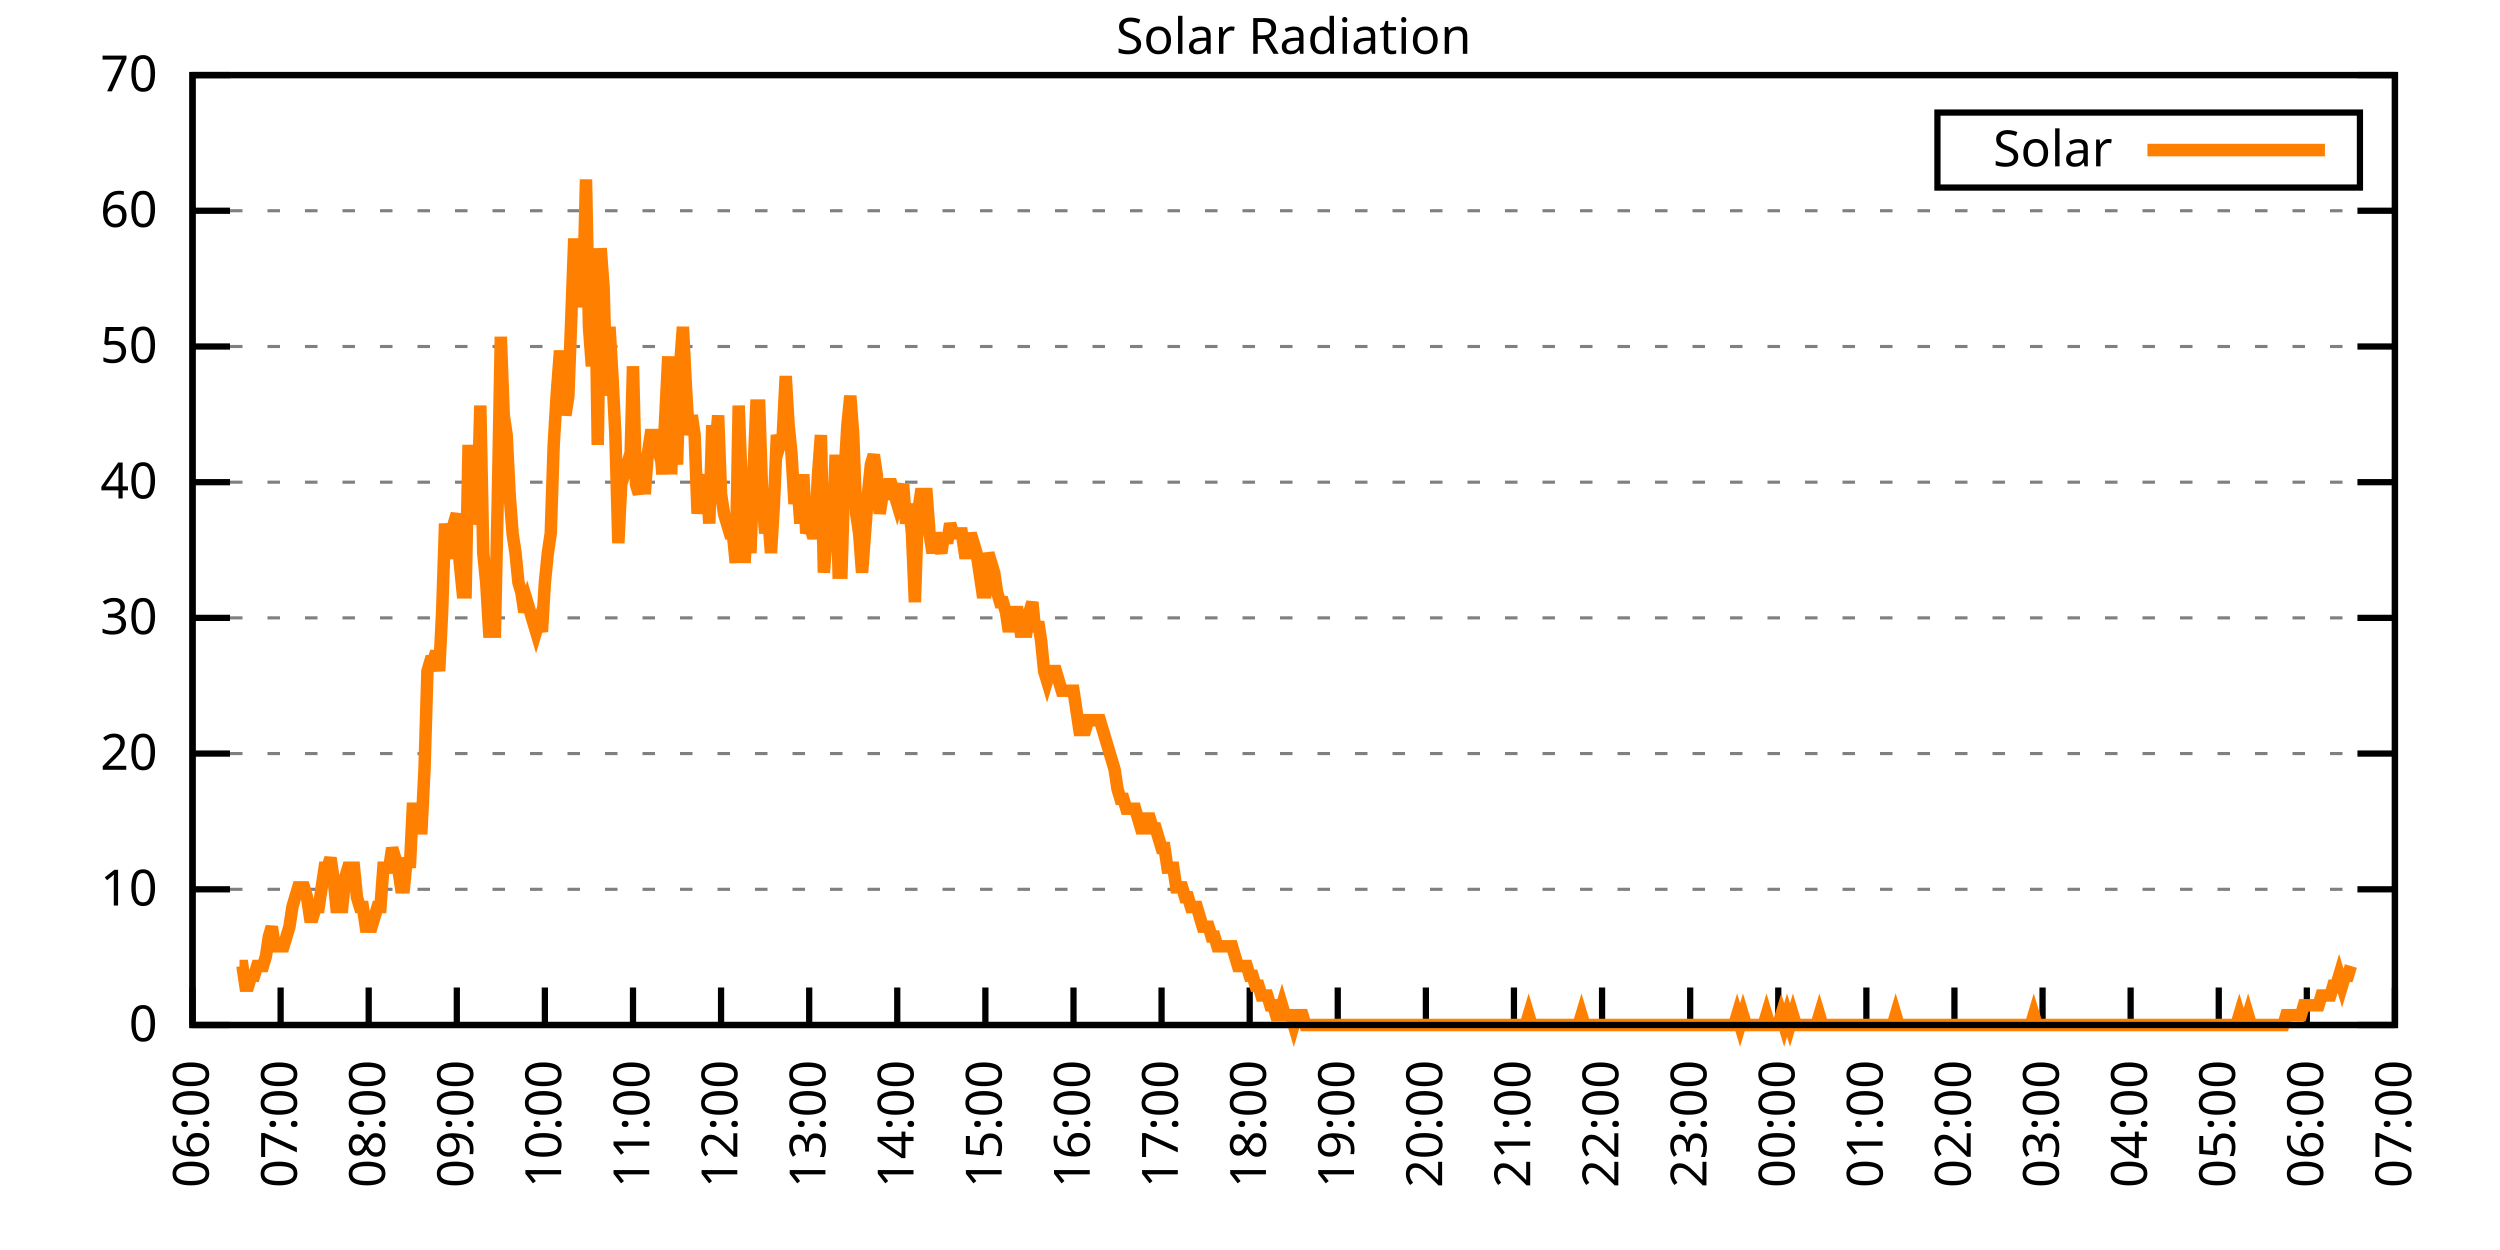
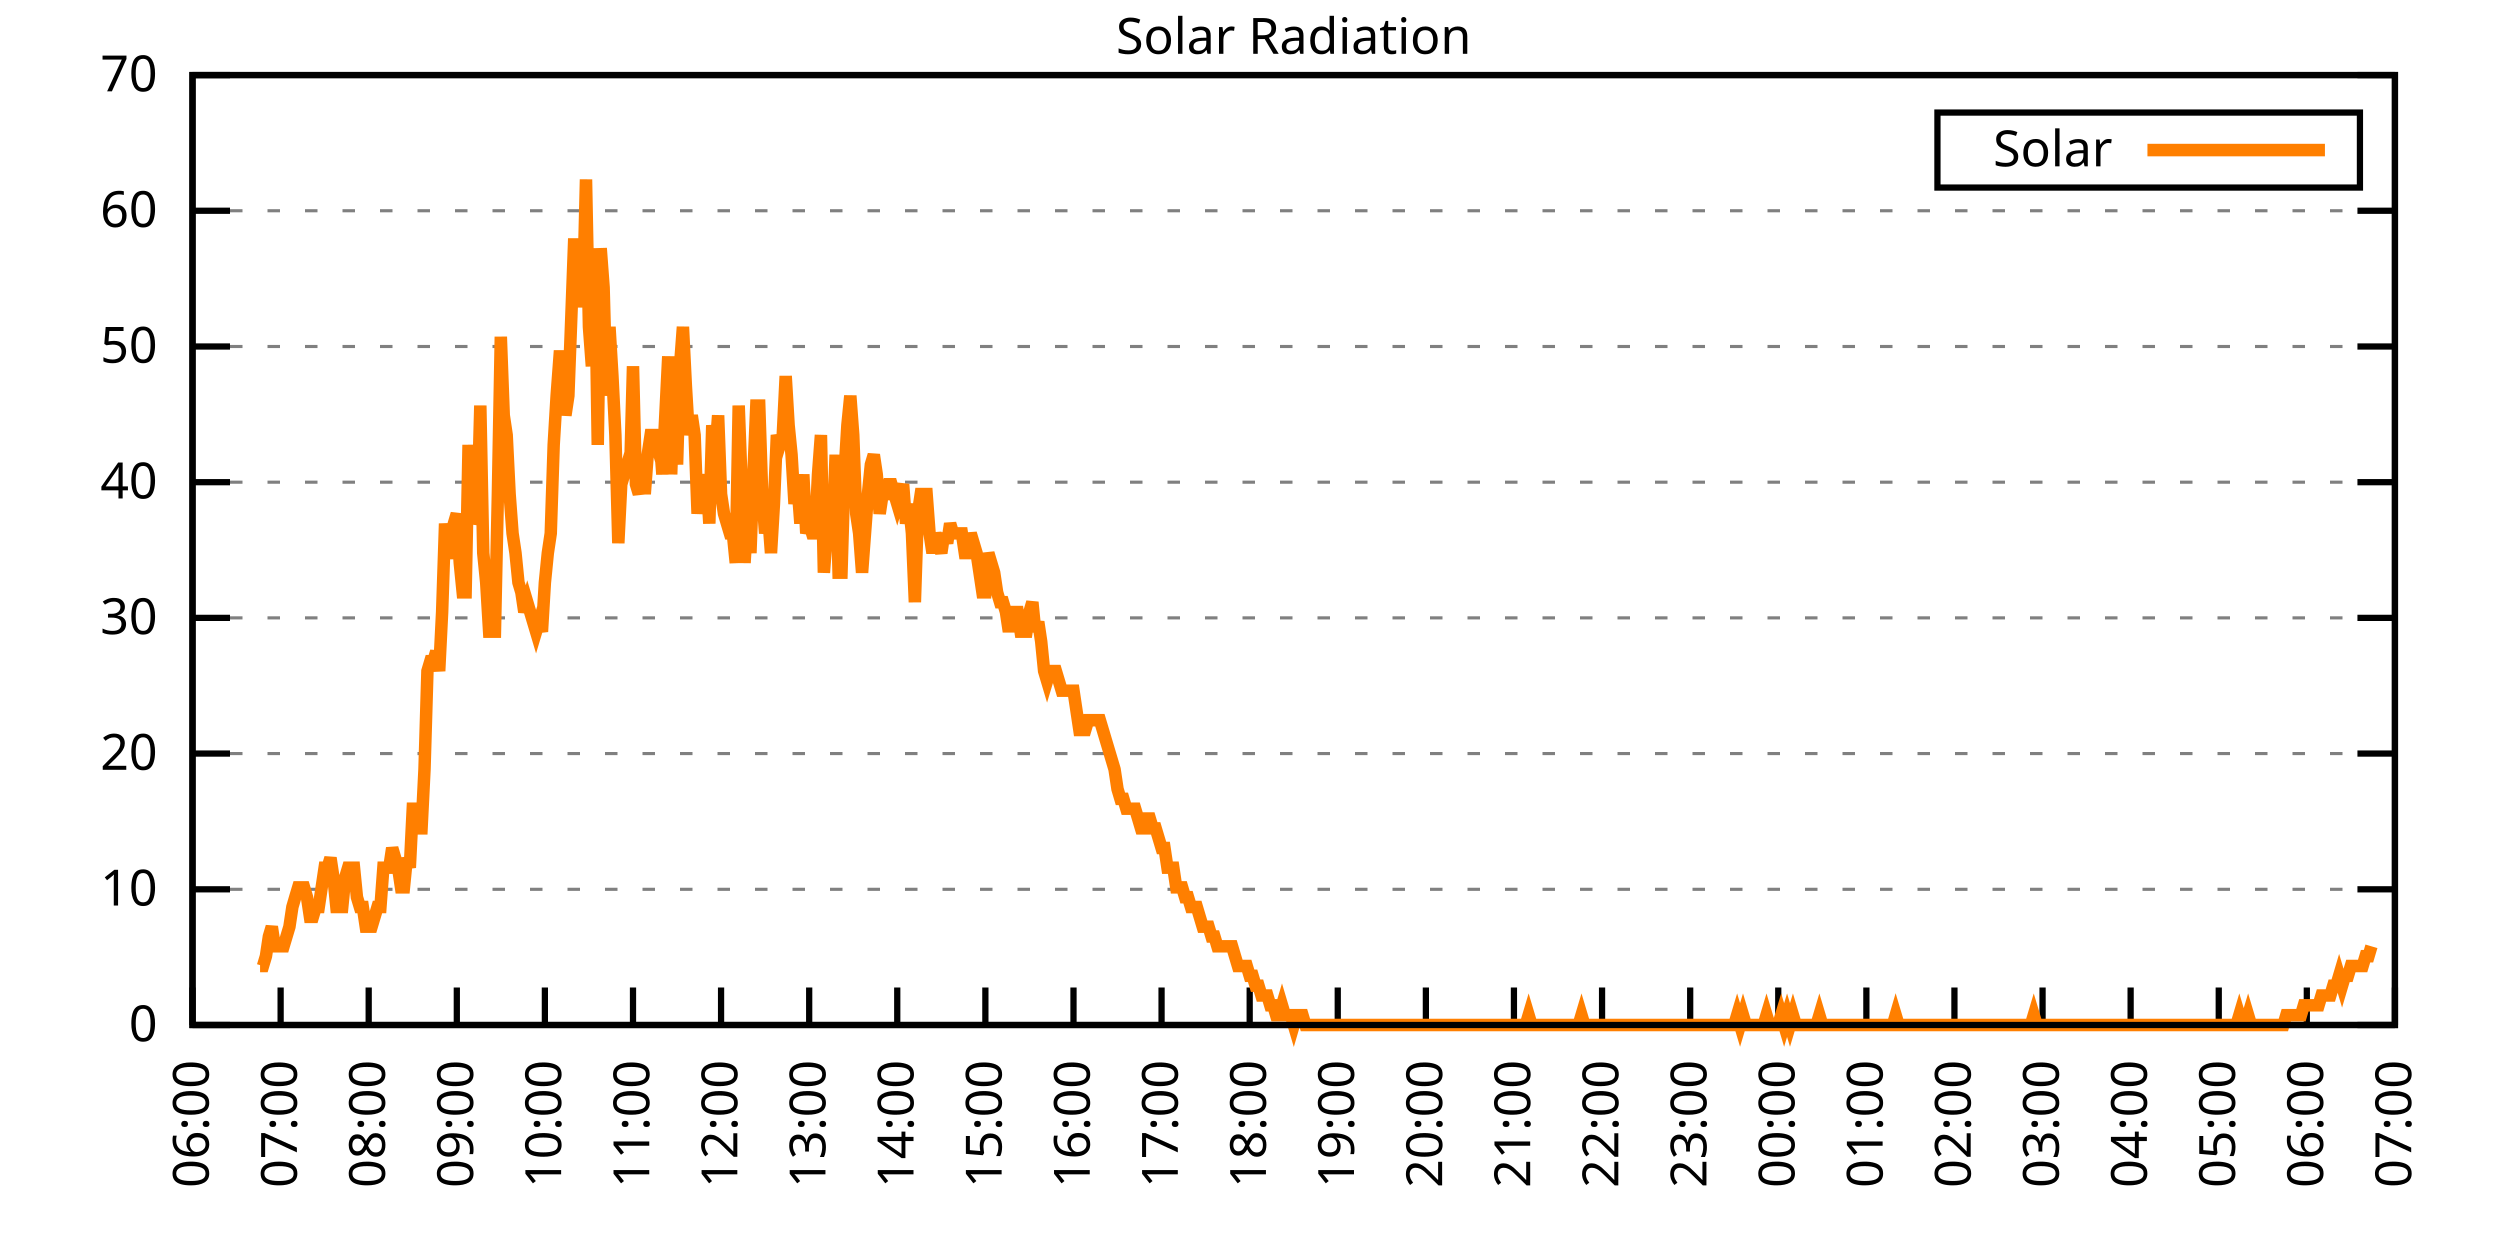
<svg xmlns="http://www.w3.org/2000/svg" xmlns:xlink="http://www.w3.org/1999/xlink" width="400" height="200" viewBox="0 0 400 200">
  <g id="gnuplot_canvas">
    <rect x="0" y="0" width="400" height="200" fill="none" />
    <defs>
      <circle id="gpDot" r="0.5" stroke-width="0.5" stroke="currentColor" />
      <path id="gpPt0" stroke-width="0.333" stroke="currentColor" d="M-1,0 h2 M0,-1 v2" />
      <path id="gpPt1" stroke-width="0.333" stroke="currentColor" d="M-1,-1 L1,1 M1,-1 L-1,1" />
      <path id="gpPt2" stroke-width="0.333" stroke="currentColor" d="M-1,0 L1,0 M0,-1 L0,1 M-1,-1 L1,1 M-1,1 L1,-1" />
      <rect id="gpPt3" stroke-width="0.333" stroke="currentColor" x="-1" y="-1" width="2" height="2" />
      <rect id="gpPt4" stroke-width="0.333" stroke="currentColor" fill="currentColor" x="-1" y="-1" width="2" height="2" />
      <circle id="gpPt5" stroke-width="0.333" stroke="currentColor" cx="0" cy="0" r="1" />
      <use xlink:href="#gpPt5" id="gpPt6" fill="currentColor" stroke="none" />
      <path id="gpPt7" stroke-width="0.333" stroke="currentColor" d="M0,-1.33 L-1.33,0.67 L1.33,0.67 z" />
      <use xlink:href="#gpPt7" id="gpPt8" fill="currentColor" stroke="none" />
      <use xlink:href="#gpPt7" id="gpPt9" stroke="currentColor" transform="rotate(180)" />
      <use xlink:href="#gpPt9" id="gpPt10" fill="currentColor" stroke="none" />
      <use xlink:href="#gpPt3" id="gpPt11" stroke="currentColor" transform="rotate(45)" />
      <use xlink:href="#gpPt11" id="gpPt12" fill="currentColor" stroke="none" />
      <path id="gpPt13" stroke-width="0.333" stroke="currentColor" d="M0,1.330 L1.265,0.411 L0.782,-1.067 L-0.782,-1.076 L-1.265,0.411 z" />
      <use xlink:href="#gpPt13" id="gpPt14" fill="currentColor" stroke="none" />
      <filter id="textbox" filterUnits="objectBoundingBox" x="0" y="0" height="1" width="1">
        <feFlood flood-color="white" flood-opacity="1" result="bgnd" />
        <feComposite in="SourceGraphic" in2="bgnd" operator="atop" />
      </filter>
      <filter id="greybox" filterUnits="objectBoundingBox" x="0" y="0" height="1" width="1">
        <feFlood flood-color="lightgrey" flood-opacity="1" result="grey" />
        <feComposite in="SourceGraphic" in2="grey" operator="atop" />
      </filter>
    </defs>
    <g fill="none" color="white" stroke="currentColor" stroke-width="1.00" stroke-linecap="butt" stroke-linejoin="miter">
</g>
    <g fill="none" color="black" stroke="currentColor" stroke-width="1.00" stroke-linecap="butt" stroke-linejoin="miter">
      <g stroke="none" shape-rendering="crispEdges">
        <polygon fill="rgb(255, 255, 255)" points="30.80,164.00 383.18,164.00 383.18,12.02 30.80,12.02 " />
      </g>
    </g>
    <g fill="none" color="black" stroke="currentColor" stroke-width="1.00" stroke-linecap="butt" stroke-linejoin="miter">
</g>
    <g fill="none" color="black" stroke="black" stroke-width="0.50" stroke-linecap="butt" stroke-linejoin="miter">
</g>
    <g fill="none" color="gray" stroke="currentColor" stroke-width="0.50" stroke-linecap="butt" stroke-linejoin="miter">
      <path stroke="gray" stroke-dasharray="2,4" class="gridline" d="M30.80,164.00 L383.19,164.00  " />
    </g>
    <g fill="none" color="gray" stroke="gray" stroke-width="1.00" stroke-linecap="butt" stroke-linejoin="miter">
</g>
    <g fill="none" color="black" stroke="currentColor" stroke-width="1.00" stroke-linecap="butt" stroke-linejoin="miter">
      <path stroke="black" d="M30.80,164.00 L36.80,164.00 M383.19,164.00 L377.19,164.00  " />
      <g transform="translate(25.20,166.60)" stroke="none" fill="black" font-family="Sans" font-size="8.00" text-anchor="end">
        <text>
          <tspan font-family="Sans"> 0</tspan>
        </text>
      </g>
    </g>
    <g fill="none" color="black" stroke="currentColor" stroke-width="1.00" stroke-linecap="butt" stroke-linejoin="miter">
</g>
    <g fill="none" color="black" stroke="black" stroke-width="0.50" stroke-linecap="butt" stroke-linejoin="miter">
</g>
    <g fill="none" color="gray" stroke="currentColor" stroke-width="0.50" stroke-linecap="butt" stroke-linejoin="miter">
      <path stroke="gray" stroke-dasharray="2,4" class="gridline" d="M30.80,142.29 L383.19,142.29  " />
    </g>
    <g fill="none" color="gray" stroke="gray" stroke-width="1.00" stroke-linecap="butt" stroke-linejoin="miter">
</g>
    <g fill="none" color="black" stroke="currentColor" stroke-width="1.00" stroke-linecap="butt" stroke-linejoin="miter">
      <path stroke="black" d="M30.80,142.29 L36.80,142.29 M383.19,142.29 L377.19,142.29  " />
      <g transform="translate(25.20,144.89)" stroke="none" fill="black" font-family="Sans" font-size="8.00" text-anchor="end">
        <text>
          <tspan font-family="Sans"> 10</tspan>
        </text>
      </g>
    </g>
    <g fill="none" color="black" stroke="currentColor" stroke-width="1.00" stroke-linecap="butt" stroke-linejoin="miter">
</g>
    <g fill="none" color="black" stroke="black" stroke-width="0.50" stroke-linecap="butt" stroke-linejoin="miter">
</g>
    <g fill="none" color="gray" stroke="currentColor" stroke-width="0.50" stroke-linecap="butt" stroke-linejoin="miter">
      <path stroke="gray" stroke-dasharray="2,4" class="gridline" d="M30.80,120.57 L383.19,120.57  " />
    </g>
    <g fill="none" color="gray" stroke="gray" stroke-width="1.00" stroke-linecap="butt" stroke-linejoin="miter">
</g>
    <g fill="none" color="black" stroke="currentColor" stroke-width="1.00" stroke-linecap="butt" stroke-linejoin="miter">
      <path stroke="black" d="M30.80,120.57 L36.80,120.57 M383.19,120.57 L377.19,120.57  " />
      <g transform="translate(25.20,123.17)" stroke="none" fill="black" font-family="Sans" font-size="8.00" text-anchor="end">
        <text>
          <tspan font-family="Sans"> 20</tspan>
        </text>
      </g>
    </g>
    <g fill="none" color="black" stroke="currentColor" stroke-width="1.00" stroke-linecap="butt" stroke-linejoin="miter">
</g>
    <g fill="none" color="black" stroke="black" stroke-width="0.50" stroke-linecap="butt" stroke-linejoin="miter">
</g>
    <g fill="none" color="gray" stroke="currentColor" stroke-width="0.50" stroke-linecap="butt" stroke-linejoin="miter">
      <path stroke="gray" stroke-dasharray="2,4" class="gridline" d="M30.80,98.86 L383.19,98.86  " />
    </g>
    <g fill="none" color="gray" stroke="gray" stroke-width="1.00" stroke-linecap="butt" stroke-linejoin="miter">
</g>
    <g fill="none" color="black" stroke="currentColor" stroke-width="1.00" stroke-linecap="butt" stroke-linejoin="miter">
      <path stroke="black" d="M30.80,98.86 L36.80,98.86 M383.19,98.86 L377.19,98.86  " />
      <g transform="translate(25.20,101.46)" stroke="none" fill="black" font-family="Sans" font-size="8.00" text-anchor="end">
        <text>
          <tspan font-family="Sans"> 30</tspan>
        </text>
      </g>
    </g>
    <g fill="none" color="black" stroke="currentColor" stroke-width="1.00" stroke-linecap="butt" stroke-linejoin="miter">
</g>
    <g fill="none" color="black" stroke="black" stroke-width="0.50" stroke-linecap="butt" stroke-linejoin="miter">
</g>
    <g fill="none" color="gray" stroke="currentColor" stroke-width="0.50" stroke-linecap="butt" stroke-linejoin="miter">
      <path stroke="gray" stroke-dasharray="2,4" class="gridline" d="M30.80,77.15 L383.19,77.15  " />
    </g>
    <g fill="none" color="gray" stroke="gray" stroke-width="1.00" stroke-linecap="butt" stroke-linejoin="miter">
</g>
    <g fill="none" color="black" stroke="currentColor" stroke-width="1.00" stroke-linecap="butt" stroke-linejoin="miter">
      <path stroke="black" d="M30.80,77.15 L36.80,77.15 M383.19,77.15 L377.19,77.15  " />
      <g transform="translate(25.20,79.75)" stroke="none" fill="black" font-family="Sans" font-size="8.00" text-anchor="end">
        <text>
          <tspan font-family="Sans"> 40</tspan>
        </text>
      </g>
    </g>
    <g fill="none" color="black" stroke="currentColor" stroke-width="1.00" stroke-linecap="butt" stroke-linejoin="miter">
</g>
    <g fill="none" color="black" stroke="black" stroke-width="0.50" stroke-linecap="butt" stroke-linejoin="miter">
</g>
    <g fill="none" color="gray" stroke="currentColor" stroke-width="0.50" stroke-linecap="butt" stroke-linejoin="miter">
      <path stroke="gray" stroke-dasharray="2,4" class="gridline" d="M30.80,55.44 L383.19,55.44  " />
    </g>
    <g fill="none" color="gray" stroke="gray" stroke-width="1.00" stroke-linecap="butt" stroke-linejoin="miter">
</g>
    <g fill="none" color="black" stroke="currentColor" stroke-width="1.00" stroke-linecap="butt" stroke-linejoin="miter">
      <path stroke="black" d="M30.80,55.44 L36.80,55.44 M383.19,55.44 L377.19,55.44  " />
      <g transform="translate(25.20,58.04)" stroke="none" fill="black" font-family="Sans" font-size="8.00" text-anchor="end">
        <text>
          <tspan font-family="Sans"> 50</tspan>
        </text>
      </g>
    </g>
    <g fill="none" color="black" stroke="currentColor" stroke-width="1.00" stroke-linecap="butt" stroke-linejoin="miter">
</g>
    <g fill="none" color="black" stroke="black" stroke-width="0.50" stroke-linecap="butt" stroke-linejoin="miter">
</g>
    <g fill="none" color="gray" stroke="currentColor" stroke-width="0.50" stroke-linecap="butt" stroke-linejoin="miter">
      <path stroke="gray" stroke-dasharray="2,4" class="gridline" d="M30.80,33.72 L383.19,33.72  " />
    </g>
    <g fill="none" color="gray" stroke="gray" stroke-width="1.00" stroke-linecap="butt" stroke-linejoin="miter">
</g>
    <g fill="none" color="black" stroke="currentColor" stroke-width="1.00" stroke-linecap="butt" stroke-linejoin="miter">
      <path stroke="black" d="M30.80,33.72 L36.80,33.72 M383.19,33.72 L377.19,33.72  " />
      <g transform="translate(25.20,36.32)" stroke="none" fill="black" font-family="Sans" font-size="8.00" text-anchor="end">
        <text>
          <tspan font-family="Sans"> 60</tspan>
        </text>
      </g>
    </g>
    <g fill="none" color="black" stroke="currentColor" stroke-width="1.00" stroke-linecap="butt" stroke-linejoin="miter">
</g>
    <g fill="none" color="black" stroke="black" stroke-width="0.50" stroke-linecap="butt" stroke-linejoin="miter">
</g>
    <g fill="none" color="gray" stroke="currentColor" stroke-width="0.50" stroke-linecap="butt" stroke-linejoin="miter">
      <path stroke="gray" stroke-dasharray="2,4" class="gridline" d="M30.80,12.01 L383.19,12.01  " />
    </g>
    <g fill="none" color="gray" stroke="gray" stroke-width="1.00" stroke-linecap="butt" stroke-linejoin="miter">
</g>
    <g fill="none" color="black" stroke="currentColor" stroke-width="1.00" stroke-linecap="butt" stroke-linejoin="miter">
      <path stroke="black" d="M30.80,12.01 L36.80,12.01 M383.19,12.01 L377.19,12.01  " />
      <g transform="translate(25.20,14.61)" stroke="none" fill="black" font-family="Sans" font-size="8.00" text-anchor="end">
        <text>
          <tspan font-family="Sans"> 70</tspan>
        </text>
      </g>
    </g>
    <g fill="none" color="black" stroke="currentColor" stroke-width="1.00" stroke-linecap="butt" stroke-linejoin="miter">
      <path stroke="black" d="M30.80,164.00 L30.80,158.00  " />
      <g transform="translate(33.40,169.60) rotate(270.00)" stroke="none" fill="black" font-family="Sans" font-size="8.00" text-anchor="end">
        <text>
          <tspan font-family="Sans">06:00</tspan>
        </text>
      </g>
    </g>
    <g fill="none" color="black" stroke="currentColor" stroke-width="1.00" stroke-linecap="butt" stroke-linejoin="miter">
      <path stroke="black" d="M44.90,164.00 L44.90,158.00  " />
      <g transform="translate(47.50,169.60) rotate(270.00)" stroke="none" fill="black" font-family="Sans" font-size="8.00" text-anchor="end">
        <text>
          <tspan font-family="Sans">07:00</tspan>
        </text>
      </g>
    </g>
    <g fill="none" color="black" stroke="currentColor" stroke-width="1.00" stroke-linecap="butt" stroke-linejoin="miter">
      <path stroke="black" d="M58.99,164.00 L58.99,158.00  " />
      <g transform="translate(61.59,169.60) rotate(270.00)" stroke="none" fill="black" font-family="Sans" font-size="8.00" text-anchor="end">
        <text>
          <tspan font-family="Sans">08:00</tspan>
        </text>
      </g>
    </g>
    <g fill="none" color="black" stroke="currentColor" stroke-width="1.00" stroke-linecap="butt" stroke-linejoin="miter">
      <path stroke="black" d="M73.09,164.00 L73.09,158.00  " />
      <g transform="translate(75.69,169.60) rotate(270.00)" stroke="none" fill="black" font-family="Sans" font-size="8.00" text-anchor="end">
        <text>
          <tspan font-family="Sans">09:00</tspan>
        </text>
      </g>
    </g>
    <g fill="none" color="black" stroke="currentColor" stroke-width="1.00" stroke-linecap="butt" stroke-linejoin="miter">
      <path stroke="black" d="M87.18,164.00 L87.18,158.00  " />
      <g transform="translate(89.78,169.60) rotate(270.00)" stroke="none" fill="black" font-family="Sans" font-size="8.00" text-anchor="end">
        <text>
          <tspan font-family="Sans">10:00</tspan>
        </text>
      </g>
    </g>
    <g fill="none" color="black" stroke="currentColor" stroke-width="1.00" stroke-linecap="butt" stroke-linejoin="miter">
      <path stroke="black" d="M101.28,164.00 L101.28,158.00  " />
      <g transform="translate(103.88,169.60) rotate(270.00)" stroke="none" fill="black" font-family="Sans" font-size="8.00" text-anchor="end">
        <text>
          <tspan font-family="Sans">11:00</tspan>
        </text>
      </g>
    </g>
    <g fill="none" color="black" stroke="currentColor" stroke-width="1.00" stroke-linecap="butt" stroke-linejoin="miter">
      <path stroke="black" d="M115.37,164.00 L115.37,158.00  " />
      <g transform="translate(117.97,169.60) rotate(270.00)" stroke="none" fill="black" font-family="Sans" font-size="8.00" text-anchor="end">
        <text>
          <tspan font-family="Sans">12:00</tspan>
        </text>
      </g>
    </g>
    <g fill="none" color="black" stroke="currentColor" stroke-width="1.00" stroke-linecap="butt" stroke-linejoin="miter">
      <path stroke="black" d="M129.47,164.00 L129.47,158.00  " />
      <g transform="translate(132.07,169.60) rotate(270.00)" stroke="none" fill="black" font-family="Sans" font-size="8.00" text-anchor="end">
        <text>
          <tspan font-family="Sans">13:00</tspan>
        </text>
      </g>
    </g>
    <g fill="none" color="black" stroke="currentColor" stroke-width="1.00" stroke-linecap="butt" stroke-linejoin="miter">
      <path stroke="black" d="M143.56,164.00 L143.56,158.00  " />
      <g transform="translate(146.16,169.60) rotate(270.00)" stroke="none" fill="black" font-family="Sans" font-size="8.00" text-anchor="end">
        <text>
          <tspan font-family="Sans">14:00</tspan>
        </text>
      </g>
    </g>
    <g fill="none" color="black" stroke="currentColor" stroke-width="1.00" stroke-linecap="butt" stroke-linejoin="miter">
      <path stroke="black" d="M157.66,164.00 L157.66,158.00  " />
      <g transform="translate(160.26,169.60) rotate(270.00)" stroke="none" fill="black" font-family="Sans" font-size="8.00" text-anchor="end">
        <text>
          <tspan font-family="Sans">15:00</tspan>
        </text>
      </g>
    </g>
    <g fill="none" color="black" stroke="currentColor" stroke-width="1.00" stroke-linecap="butt" stroke-linejoin="miter">
      <path stroke="black" d="M171.76,164.00 L171.76,158.00  " />
      <g transform="translate(174.36,169.60) rotate(270.00)" stroke="none" fill="black" font-family="Sans" font-size="8.00" text-anchor="end">
        <text>
          <tspan font-family="Sans">16:00</tspan>
        </text>
      </g>
    </g>
    <g fill="none" color="black" stroke="currentColor" stroke-width="1.00" stroke-linecap="butt" stroke-linejoin="miter">
      <path stroke="black" d="M185.85,164.00 L185.85,158.00  " />
      <g transform="translate(188.45,169.60) rotate(270.00)" stroke="none" fill="black" font-family="Sans" font-size="8.00" text-anchor="end">
        <text>
          <tspan font-family="Sans">17:00</tspan>
        </text>
      </g>
    </g>
    <g fill="none" color="black" stroke="currentColor" stroke-width="1.00" stroke-linecap="butt" stroke-linejoin="miter">
      <path stroke="black" d="M199.95,164.00 L199.95,158.00  " />
      <g transform="translate(202.55,169.60) rotate(270.00)" stroke="none" fill="black" font-family="Sans" font-size="8.00" text-anchor="end">
        <text>
          <tspan font-family="Sans">18:00</tspan>
        </text>
      </g>
    </g>
    <g fill="none" color="black" stroke="currentColor" stroke-width="1.00" stroke-linecap="butt" stroke-linejoin="miter">
      <path stroke="black" d="M214.04,164.00 L214.04,158.00  " />
      <g transform="translate(216.64,169.60) rotate(270.00)" stroke="none" fill="black" font-family="Sans" font-size="8.00" text-anchor="end">
        <text>
          <tspan font-family="Sans">19:00</tspan>
        </text>
      </g>
    </g>
    <g fill="none" color="black" stroke="currentColor" stroke-width="1.00" stroke-linecap="butt" stroke-linejoin="miter">
      <path stroke="black" d="M228.14,164.00 L228.14,158.00  " />
      <g transform="translate(230.74,169.60) rotate(270.00)" stroke="none" fill="black" font-family="Sans" font-size="8.00" text-anchor="end">
        <text>
          <tspan font-family="Sans">20:00</tspan>
        </text>
      </g>
    </g>
    <g fill="none" color="black" stroke="currentColor" stroke-width="1.00" stroke-linecap="butt" stroke-linejoin="miter">
      <path stroke="black" d="M242.23,164.00 L242.23,158.00  " />
      <g transform="translate(244.83,169.60) rotate(270.00)" stroke="none" fill="black" font-family="Sans" font-size="8.00" text-anchor="end">
        <text>
          <tspan font-family="Sans">21:00</tspan>
        </text>
      </g>
    </g>
    <g fill="none" color="black" stroke="currentColor" stroke-width="1.00" stroke-linecap="butt" stroke-linejoin="miter">
      <path stroke="black" d="M256.33,164.00 L256.33,158.00  " />
      <g transform="translate(258.93,169.60) rotate(270.00)" stroke="none" fill="black" font-family="Sans" font-size="8.00" text-anchor="end">
        <text>
          <tspan font-family="Sans">22:00</tspan>
        </text>
      </g>
    </g>
    <g fill="none" color="black" stroke="currentColor" stroke-width="1.00" stroke-linecap="butt" stroke-linejoin="miter">
      <path stroke="black" d="M270.43,164.00 L270.43,158.00  " />
      <g transform="translate(273.03,169.60) rotate(270.00)" stroke="none" fill="black" font-family="Sans" font-size="8.00" text-anchor="end">
        <text>
          <tspan font-family="Sans">23:00</tspan>
        </text>
      </g>
    </g>
    <g fill="none" color="black" stroke="currentColor" stroke-width="1.00" stroke-linecap="butt" stroke-linejoin="miter">
      <path stroke="black" d="M284.52,164.00 L284.52,158.00  " />
      <g transform="translate(287.12,169.60) rotate(270.00)" stroke="none" fill="black" font-family="Sans" font-size="8.00" text-anchor="end">
        <text>
          <tspan font-family="Sans">00:00</tspan>
        </text>
      </g>
    </g>
    <g fill="none" color="black" stroke="currentColor" stroke-width="1.00" stroke-linecap="butt" stroke-linejoin="miter">
      <path stroke="black" d="M298.62,164.00 L298.62,158.00  " />
      <g transform="translate(301.22,169.60) rotate(270.00)" stroke="none" fill="black" font-family="Sans" font-size="8.00" text-anchor="end">
        <text>
          <tspan font-family="Sans">01:00</tspan>
        </text>
      </g>
    </g>
    <g fill="none" color="black" stroke="currentColor" stroke-width="1.00" stroke-linecap="butt" stroke-linejoin="miter">
      <path stroke="black" d="M312.71,164.00 L312.71,158.00  " />
      <g transform="translate(315.31,169.60) rotate(270.00)" stroke="none" fill="black" font-family="Sans" font-size="8.00" text-anchor="end">
        <text>
          <tspan font-family="Sans">02:00</tspan>
        </text>
      </g>
    </g>
    <g fill="none" color="black" stroke="currentColor" stroke-width="1.00" stroke-linecap="butt" stroke-linejoin="miter">
      <path stroke="black" d="M326.81,164.00 L326.81,158.00  " />
      <g transform="translate(329.41,169.60) rotate(270.00)" stroke="none" fill="black" font-family="Sans" font-size="8.00" text-anchor="end">
        <text>
          <tspan font-family="Sans">03:00</tspan>
        </text>
      </g>
    </g>
    <g fill="none" color="black" stroke="currentColor" stroke-width="1.00" stroke-linecap="butt" stroke-linejoin="miter">
      <path stroke="black" d="M340.90,164.00 L340.90,158.00  " />
      <g transform="translate(343.50,169.60) rotate(270.00)" stroke="none" fill="black" font-family="Sans" font-size="8.00" text-anchor="end">
        <text>
          <tspan font-family="Sans">04:00</tspan>
        </text>
      </g>
    </g>
    <g fill="none" color="black" stroke="currentColor" stroke-width="1.00" stroke-linecap="butt" stroke-linejoin="miter">
      <path stroke="black" d="M355.00,164.00 L355.00,158.00  " />
      <g transform="translate(357.60,169.60) rotate(270.00)" stroke="none" fill="black" font-family="Sans" font-size="8.00" text-anchor="end">
        <text>
          <tspan font-family="Sans">05:00</tspan>
        </text>
      </g>
    </g>
    <g fill="none" color="black" stroke="currentColor" stroke-width="1.00" stroke-linecap="butt" stroke-linejoin="miter">
      <path stroke="black" d="M369.09,164.00 L369.09,158.00  " />
      <g transform="translate(371.69,169.60) rotate(270.00)" stroke="none" fill="black" font-family="Sans" font-size="8.00" text-anchor="end">
        <text>
          <tspan font-family="Sans">06:00</tspan>
        </text>
      </g>
    </g>
    <g fill="none" color="black" stroke="currentColor" stroke-width="1.00" stroke-linecap="butt" stroke-linejoin="miter">
      <path stroke="black" d="M383.19,164.00 L383.19,158.00  " />
      <g transform="translate(385.79,169.60) rotate(270.00)" stroke="none" fill="black" font-family="Sans" font-size="8.00" text-anchor="end">
        <text>
          <tspan font-family="Sans">07:00</tspan>
        </text>
      </g>
    </g>
    <g fill="none" color="black" stroke="currentColor" stroke-width="1.00" stroke-linecap="butt" stroke-linejoin="miter">
</g>
    <g fill="none" color="black" stroke="currentColor" stroke-width="1.00" stroke-linecap="butt" stroke-linejoin="miter">
      <path stroke="black" d="M30.80,12.01 L30.80,164.00 L383.19,164.00 L383.19,12.01 L30.80,12.01 Z  " />
    </g>
    <g fill="none" color="black" stroke="currentColor" stroke-width="1.00" stroke-linecap="butt" stroke-linejoin="miter">
</g>
    <g fill="none" color="black" stroke="currentColor" stroke-width="1.00" stroke-linecap="butt" stroke-linejoin="miter">
      <path stroke="black" d="M309.99,30.01 L309.99,18.01 L377.59,18.01 L377.59,30.01 L309.99,30.01 Z  " />
    </g>
    <g id="Solar_Radiation_plot_1">
      <g fill="none" color="white" stroke="black" stroke-width="2.00" stroke-linecap="butt" stroke-linejoin="miter">
</g>
      <g fill="none" color="black" stroke="currentColor" stroke-width="2.00" stroke-linecap="butt" stroke-linejoin="miter">
        <g transform="translate(337.99,26.61)" stroke="none" fill="black" font-family="Sans" font-size="8.00" text-anchor="end">
          <text>
            <tspan font-family="Sans">Solar</tspan>
          </text>
        </g>
      </g>
      <g fill="none" color="black" stroke="currentColor" stroke-width="2.00" stroke-linecap="butt" stroke-linejoin="miter">
-         <path stroke="rgb(255, 127,   0)" d="M343.59,24.01 L371.99,24.01 M38.32,154.56 L38.79,154.56 L39.26,157.71 L39.73,157.71 L40.20,156.13 L40.67,156.13   L41.14,154.56 L41.61,154.56 L42.08,154.56 L42.55,152.99 L43.02,149.84 L43.49,148.27 L43.96,151.41 L44.43,151.41   L44.90,151.41 L45.37,151.41 L45.84,149.84 L46.31,148.27 L46.78,145.12 L47.24,143.55 L47.71,141.98 L48.18,141.98   L48.65,141.98 L49.12,143.55 L49.59,146.70 L50.06,146.70 L50.53,145.12 L51.00,145.12 L51.47,141.98 L51.94,138.83   L52.41,138.83 L52.88,137.26 L53.35,140.40 L53.82,145.12 L54.29,145.12 L54.76,145.12 L55.23,140.40 L55.70,138.83   L56.17,138.83 L56.64,138.83 L57.11,143.55 L57.58,145.12 L58.05,145.12 L58.52,148.27 L58.99,148.27 L59.46,148.27   L59.93,146.70 L60.40,145.12 L60.87,145.12 L61.34,138.83 L61.81,138.83 L62.28,138.83 L62.75,135.68 L63.22,137.26   L63.69,138.83 L64.16,141.98 L64.63,141.98 L65.10,137.26 L65.57,138.83 L66.04,129.39 L66.51,129.39 L66.98,132.54   L67.45,132.54 L67.92,123.10 L68.39,107.37 L68.86,105.79 L69.33,105.79 L69.80,104.22 L70.27,107.37 L70.74,97.93   L71.21,83.77 L71.68,88.49 L72.15,88.49 L72.62,83.77 L73.09,82.19 L73.56,90.06 L74.03,94.78 L74.50,94.78   L74.97,71.18 L75.44,83.77 L75.91,82.19 L76.38,82.19 L76.85,64.89 L77.32,88.49 L77.79,93.21 L78.26,101.07   L78.73,101.07 L79.19,101.07 L79.66,79.05 L80.13,53.88 L80.60,66.46 L81.07,69.61 L81.54,79.05 L82.01,85.34   L82.48,88.49 L82.95,93.21 L83.42,94.78 L83.89,97.93 L84.36,96.35 L84.83,97.93 L85.30,99.50 L85.77,101.07   L86.24,99.50 L86.71,101.07 L87.18,93.21 L87.65,88.49 L88.12,85.34 L88.59,71.18 L89.06,63.32 L89.53,57.02   L90.00,57.02 L90.47,66.46 L90.94,63.32 L91.41,50.73 L91.88,38.15 L92.35,49.16 L92.82,41.29 L93.29,47.58   L93.76,28.71 L94.23,52.30 L94.70,58.60 L95.17,39.72 L95.64,71.18 L96.11,39.72 L96.58,46.01 L97.05,63.32   L97.52,52.30 L97.99,60.17 L98.46,69.61 L98.93,86.91 L99.40,77.48 L99.87,75.90 L100.34,74.33 L100.81,75.90   L101.28,58.60 L101.75,77.48 L102.22,79.05 L102.69,72.76 L103.16,79.05 L103.63,72.76 L104.10,69.61 L104.57,69.61   L105.04,71.18 L105.51,69.61 L105.98,75.90 L106.45,66.46 L106.92,57.02 L107.39,75.90 L107.86,61.74 L108.33,74.33   L108.80,58.60 L109.27,52.30 L109.74,61.74 L110.21,69.61 L110.68,66.46 L111.14,69.61 L111.61,82.19 L112.08,77.48   L112.55,80.62 L113.02,75.90 L113.49,83.77 L113.96,68.04 L114.43,72.76 L114.90,66.46 L115.37,79.05 L115.84,82.19   L116.31,83.77 L116.78,85.34 L117.25,85.34 L117.72,90.06 L118.19,64.89 L118.66,77.48 L119.13,90.06 L119.60,82.19   L120.07,88.49 L120.54,75.90 L121.01,64.89 L121.48,64.89 L121.95,79.05 L122.42,85.34 L122.89,82.19 L123.36,88.49   L123.83,80.62 L124.30,69.61 L124.77,71.18 L125.24,69.61 L125.71,60.17 L126.18,68.04 L126.65,72.76 L127.12,80.62   L127.59,77.48 L128.06,83.77 L128.53,75.90 L129.00,85.34 L129.47,83.77 L129.94,85.34 L130.41,85.34 L130.88,75.90   L131.35,69.61 L131.82,91.63 L132.29,85.34 L132.76,79.05 L133.23,85.34 L133.70,72.76 L134.17,91.63 L134.64,91.63   L135.11,75.90 L135.58,68.04 L136.05,63.32 L136.52,69.61 L136.99,82.19 L137.46,85.34 L137.93,91.63 L138.40,85.34   L138.87,79.05 L139.34,74.33 L139.81,72.76 L140.28,75.90 L140.75,82.19 L141.22,79.05 L141.69,79.05 L142.16,77.48   L142.63,77.48 L143.09,79.05 L143.56,80.62 L144.03,79.05 L144.50,77.48 L144.97,83.77 L145.44,80.62 L145.91,85.34   L146.38,96.35 L146.85,82.19 L147.32,79.05 L147.79,79.05 L148.26,79.05 L148.73,85.34 L149.20,88.49 L149.67,85.34   L150.14,86.91 L150.61,88.49 L151.08,85.34 L151.55,86.91 L152.02,83.77 L152.49,85.34 L152.96,85.34 L153.43,85.34   L153.90,85.34 L154.37,88.49 L154.84,88.49 L155.31,85.34 L155.78,86.91 L156.25,88.49 L156.72,91.63 L157.19,94.78   L157.66,94.78 L158.13,88.49 L158.60,90.06 L159.07,91.63 L159.54,94.78 L160.01,96.35 L160.48,96.35 L160.95,97.93   L161.42,101.07 L161.89,97.93 L162.36,97.93 L162.83,97.93 L163.30,101.07 L163.77,101.07 L164.24,101.07 L164.71,97.93   L165.18,96.35 L165.65,101.07 L166.12,99.50 L166.59,102.65 L167.06,107.37 L167.53,108.94 L168.00,107.37 L168.47,107.37   L168.94,107.37 L169.41,108.94 L169.88,110.51 L170.35,110.51 L170.82,110.51 L171.29,110.51 L171.76,110.51 L172.23,113.66   L172.70,116.80 L173.17,116.80 L173.64,116.80 L174.11,115.23 L174.58,115.23 L175.04,115.23 L175.51,115.23 L175.98,115.23   L176.45,116.80 L176.92,118.38 L177.39,119.95 L177.86,121.52 L178.33,123.10 L178.80,126.24 L179.27,127.82 L179.74,127.82   L180.21,129.39 L180.68,129.39 L181.15,129.39 L181.62,129.39 L182.09,130.96 L182.56,132.54 L183.03,132.54 L183.50,130.96   L183.97,130.96 L184.44,132.54 L184.91,132.54 L185.38,134.11 L185.85,135.68 L186.32,135.68 L186.79,138.83 L187.26,138.83   L187.73,138.83 L188.20,141.98 L188.67,141.98 L189.14,141.98 L189.61,143.55 L190.08,143.55 L190.55,145.12 L191.02,145.12   L191.49,145.12 L191.96,146.70 L192.43,148.27 L192.90,148.27 L193.37,148.27 L193.84,149.84 L194.31,149.84 L194.78,151.41   L195.25,151.41 L195.72,151.41 L196.19,151.41 L196.66,151.41 L197.13,151.41 L197.60,152.99 L198.07,154.56 L198.54,154.56   L199.01,154.56 L199.48,154.56 L199.95,156.13 L200.42,156.13 L200.89,157.71 L201.36,157.71 L201.83,159.28 L202.30,159.28   L202.77,159.28 L203.24,160.85 L203.71,160.85 L204.18,162.43 L204.65,162.43 L205.12,160.85 L205.59,162.43 L206.06,162.43   L206.53,162.43 L207.00,164.00 L207.46,162.43 L207.93,162.43 L208.40,162.43 L208.87,164.00 L209.34,164.00 L209.81,164.00   L210.28,164.00 L210.75,164.00 L211.22,164.00 L211.69,164.00 L212.16,164.00 L212.63,164.00 L213.10,164.00 L213.57,164.00   L214.04,164.00 L214.51,164.00 L214.98,164.00 L215.45,164.00 L215.92,164.00 L216.39,164.00 L216.86,164.00 L217.33,164.00   L217.80,164.00 L218.27,164.00 L218.74,164.00 L219.21,164.00 L219.68,164.00 L220.15,164.00 L220.62,164.00 L221.09,164.00   L221.56,164.00 L222.03,164.00 L222.50,164.00 L222.97,164.00 L223.44,164.00 L223.91,164.00 L224.38,164.00 L224.85,164.00   L225.32,164.00 L225.79,164.00 L226.26,164.00 L226.73,164.00 L227.20,164.00 L227.67,164.00 L228.14,164.00 L228.61,164.00   L229.08,164.00 L229.55,164.00 L230.02,164.00 L230.49,164.00 L230.96,164.00 L231.43,164.00 L231.90,164.00 L232.37,164.00   L232.84,164.00 L233.31,164.00 L233.78,164.00 L234.25,164.00 L234.72,164.00 L235.19,164.00 L235.66,164.00 L236.13,164.00   L236.60,164.00 L237.07,164.00 L237.54,164.00 L238.01,164.00 L238.48,164.00 L238.95,164.00 L239.41,164.00 L239.88,164.00   L240.35,164.00 L240.82,164.00 L241.29,164.00 L241.76,164.00 L242.23,164.00 L242.70,164.00 L243.17,164.00 L243.64,164.00   L244.11,164.00 L244.58,162.43 L245.05,164.00 L245.52,164.00 L245.99,164.00 L246.46,164.00 L246.93,164.00 L247.40,164.00   L247.87,164.00 L248.34,164.00 L248.81,164.00 L249.28,164.00 L249.75,164.00 L250.22,164.00 L250.69,164.00 L251.16,164.00   L251.63,164.00 L252.10,164.00 L252.57,164.00 L253.04,162.43 L253.51,164.00 L253.98,164.00 L254.45,164.00 L254.92,164.00   L255.39,164.00 L255.86,164.00 L256.33,164.00 L256.80,164.00 L257.27,164.00 L257.74,164.00 L258.21,164.00 L258.68,164.00   L259.15,164.00 L259.62,164.00 L260.09,164.00 L260.56,164.00 L261.03,164.00 L261.50,164.00 L261.97,164.00 L262.44,164.00   L262.91,164.00 L263.38,164.00 L263.85,164.00 L264.32,164.00 L264.79,164.00 L265.26,164.00 L265.73,164.00 L266.20,164.00   L266.67,164.00 L267.14,164.00 L267.61,164.00 L268.08,164.00 L268.55,164.00 L269.02,164.00 L269.49,164.00 L269.96,164.00   L270.43,164.00 L270.90,164.00 L271.36,164.00 L271.83,164.00 L272.30,164.00 L272.77,164.00 L273.24,164.00 L273.71,164.00   L274.18,164.00 L274.65,164.00 L275.12,164.00 L275.59,164.00 L276.06,164.00 L276.53,164.00 L277.00,164.00 L277.47,164.00   L277.94,162.43 L278.41,164.00 L278.88,162.43 L279.35,164.00 L279.82,164.00 L280.29,164.00 L280.76,164.00 L281.23,164.00   L281.70,164.00 L282.17,164.00 L282.64,162.43 L283.11,164.00 L283.58,164.00 L284.05,164.00 L284.52,164.00 L284.99,162.43   L285.46,164.00 L285.93,162.43 L286.40,164.00 L286.87,162.43 L287.34,164.00 L287.81,164.00 L288.28,164.00 L288.75,164.00   L289.22,164.00 L289.69,164.00 L290.16,164.00 L290.63,164.00 L291.10,162.43 L291.57,164.00 L292.04,164.00 L292.51,164.00   L292.98,164.00 L293.45,164.00 L293.92,164.00 L294.39,164.00 L294.86,164.00 L295.33,164.00 L295.80,164.00 L296.27,164.00   L296.74,164.00 L297.21,164.00 L297.68,164.00 L298.15,164.00 L298.62,164.00 L299.09,164.00 L299.56,164.00 L300.03,164.00   L300.50,164.00 L300.97,164.00 L301.44,164.00 L301.91,164.00 L302.38,164.00 L302.85,164.00 L303.31,162.43 L303.78,164.00   L304.25,164.00 L304.72,164.00 L305.19,164.00 L305.66,164.00 L306.13,164.00 L306.60,164.00 L307.07,164.00 L307.54,164.00   L308.01,164.00 L308.48,164.00 L308.95,164.00 L309.42,164.00 L309.89,164.00 L310.36,164.00 L310.83,164.00 L311.30,164.00   L311.77,164.00 L312.24,164.00 L312.71,164.00 L313.18,164.00 L313.65,164.00 L314.12,164.00 L314.59,164.00 L315.06,164.00   L315.53,164.00 L316.00,164.00 L316.47,164.00 L316.94,164.00 L317.41,164.00 L317.88,164.00 L318.35,164.00 L318.82,164.00   L319.29,164.00 L319.76,164.00 L320.23,164.00 L320.70,164.00 L321.17,164.00 L321.64,164.00 L322.11,164.00 L322.58,164.00   L323.05,164.00 L323.52,164.00 L323.99,164.00 L324.46,164.00 L324.93,164.00 L325.40,162.43 L325.87,164.00 L326.34,164.00   L326.81,164.00 L327.28,164.00 L327.75,164.00 L328.22,164.00 L328.69,164.00 L329.16,164.00 L329.63,164.00 L330.10,164.00   L330.57,164.00 L331.04,164.00 L331.51,164.00 L331.98,164.00 L332.45,164.00 L332.92,164.00 L333.39,164.00 L333.86,164.00   L334.33,164.00 L334.80,164.00 L335.26,164.00 L335.73,164.00 L336.20,164.00 L336.67,164.00 L337.14,164.00 L337.61,164.00   L338.08,164.00 L338.55,164.00 L339.02,164.00 L339.49,164.00 L339.96,164.00 L340.43,164.00 L340.90,164.00 L341.37,164.00   L341.84,164.00 L342.31,164.00 L342.78,164.00 L343.25,164.00 L343.72,164.00 L344.19,164.00 L344.66,164.00 L345.13,164.00   L345.60,164.00 L346.07,164.00 L346.54,164.00 L347.01,164.00 L347.48,164.00 L347.95,164.00 L348.42,164.00 L348.89,164.00   L349.36,164.00 L349.83,164.00 L350.30,164.00 L350.77,164.00 L351.24,164.00 L351.71,164.00 L352.18,164.00 L352.65,164.00   L353.12,164.00 L353.59,164.00 L354.06,164.00 L354.53,164.00 L355.00,164.00 L355.47,164.00 L355.94,164.00 L356.41,164.00   L356.88,164.00 L357.35,164.00 L357.82,164.00 L358.29,162.43 L358.76,164.00 L359.23,164.00 L359.70,162.43 L360.17,164.00   L360.64,164.00 L361.11,164.00 L361.58,164.00 L362.05,164.00 L362.52,164.00 L362.99,164.00 L363.46,164.00 L363.93,164.00   L364.40,164.00 L364.87,164.00 L365.34,164.00 L365.81,162.43 L366.28,162.43 L366.75,162.43 L367.21,162.43 L367.68,162.43   L368.15,162.43 L368.62,160.85 L369.09,160.85 L369.56,160.85 L370.03,160.85 L370.50,160.85 L370.97,160.85 L371.44,159.28   L371.91,159.28 L372.38,159.28 L372.85,159.28 L373.32,157.71 L373.79,157.71 L374.26,156.13 L374.73,157.71 L375.20,156.13   L375.67,156.13 L376.14,154.56  " />
+         <path stroke="rgb(255, 127,   0)" d="M343.59,24.01 L371.99,24.01 M41.61,154.56 L42.08,154.56 L42.55,152.99 L43.02,149.84 L43.49,148.27 L43.96,151.41   L44.43,151.41 L44.90,151.41 L45.37,151.41 L45.84,149.84 L46.31,148.27 L46.78,145.12 L47.24,143.55 L47.71,141.98   L48.18,141.98 L48.65,141.98 L49.12,143.55 L49.59,146.70 L50.06,146.70 L50.53,145.12 L51.00,145.12 L51.47,141.98   L51.94,138.83 L52.41,138.83 L52.88,137.26 L53.35,140.40 L53.82,145.12 L54.29,145.12 L54.76,145.12 L55.23,140.40   L55.70,138.83 L56.17,138.83 L56.64,138.83 L57.11,143.55 L57.58,145.12 L58.05,145.12 L58.52,148.27 L58.99,148.27   L59.46,148.27 L59.93,146.70 L60.40,145.12 L60.87,145.12 L61.34,138.83 L61.81,138.83 L62.28,138.83 L62.75,135.68   L63.22,137.26 L63.69,138.83 L64.16,141.98 L64.63,141.98 L65.10,137.26 L65.57,138.83 L66.04,129.39 L66.51,129.39   L66.98,132.54 L67.45,132.54 L67.92,123.10 L68.39,107.37 L68.86,105.79 L69.33,105.79 L69.80,104.22 L70.27,107.37   L70.74,97.93 L71.21,83.77 L71.68,88.49 L72.15,88.49 L72.62,83.77 L73.09,82.19 L73.56,90.06 L74.03,94.78   L74.50,94.78 L74.97,71.18 L75.44,83.77 L75.91,82.19 L76.38,82.19 L76.85,64.89 L77.32,88.49 L77.79,93.21   L78.26,101.07 L78.73,101.07 L79.19,101.07 L79.66,79.05 L80.13,53.88 L80.60,66.46 L81.07,69.61 L81.54,79.05   L82.01,85.34 L82.48,88.49 L82.95,93.21 L83.42,94.78 L83.89,97.93 L84.36,96.35 L84.83,97.93 L85.30,99.50   L85.77,101.07 L86.24,99.50 L86.71,101.07 L87.18,93.21 L87.65,88.49 L88.12,85.34 L88.59,71.18 L89.06,63.32   L89.53,57.02 L90.00,57.02 L90.47,66.46 L90.94,63.32 L91.41,50.73 L91.88,38.15 L92.35,49.16 L92.82,41.29   L93.29,47.58 L93.76,28.71 L94.23,52.30 L94.70,58.60 L95.17,39.72 L95.64,71.18 L96.11,39.72 L96.58,46.01   L97.05,63.32 L97.52,52.30 L97.99,60.17 L98.46,69.61 L98.93,86.91 L99.40,77.48 L99.87,75.90 L100.34,74.33   L100.81,75.90 L101.28,58.60 L101.75,77.48 L102.22,79.05 L102.69,72.76 L103.16,79.05 L103.63,72.76 L104.10,69.61   L104.57,69.61 L105.04,71.18 L105.51,69.61 L105.98,75.90 L106.45,66.46 L106.92,57.02 L107.39,75.90 L107.86,61.74   L108.33,74.33 L108.80,58.60 L109.27,52.30 L109.74,61.74 L110.21,69.61 L110.68,66.46 L111.14,69.61 L111.61,82.19   L112.08,77.48 L112.55,80.62 L113.02,75.90 L113.49,83.77 L113.96,68.04 L114.43,72.76 L114.90,66.46 L115.37,79.05   L115.84,82.19 L116.31,83.77 L116.78,85.34 L117.25,85.34 L117.72,90.06 L118.19,64.89 L118.66,77.48 L119.13,90.06   L119.60,82.19 L120.07,88.49 L120.54,75.90 L121.01,64.89 L121.48,64.89 L121.95,79.05 L122.42,85.34 L122.89,82.19   L123.36,88.49 L123.83,80.62 L124.30,69.61 L124.77,71.18 L125.24,69.61 L125.71,60.17 L126.18,68.04 L126.65,72.76   L127.12,80.62 L127.59,77.48 L128.06,83.77 L128.53,75.90 L129.00,85.34 L129.47,83.77 L129.94,85.34 L130.41,85.34   L130.88,75.90 L131.35,69.61 L131.82,91.63 L132.29,85.34 L132.76,79.05 L133.23,85.34 L133.70,72.76 L134.17,91.63   L134.64,91.63 L135.11,75.90 L135.58,68.04 L136.05,63.32 L136.52,69.61 L136.99,82.19 L137.46,85.34 L137.93,91.63   L138.40,85.34 L138.87,79.05 L139.34,74.33 L139.81,72.76 L140.28,75.90 L140.75,82.19 L141.22,79.05 L141.69,79.05   L142.16,77.48 L142.63,77.48 L143.09,79.05 L143.56,80.62 L144.03,79.05 L144.50,77.48 L144.97,83.77 L145.44,80.62   L145.91,85.34 L146.38,96.35 L146.85,82.19 L147.32,79.05 L147.79,79.05 L148.26,79.05 L148.73,85.34 L149.20,88.49   L149.67,85.34 L150.14,86.91 L150.61,88.49 L151.08,85.34 L151.55,86.91 L152.02,83.77 L152.49,85.34 L152.96,85.34   L153.43,85.34 L153.90,85.34 L154.37,88.49 L154.84,88.49 L155.31,85.34 L155.78,86.91 L156.25,88.49 L156.72,91.63   L157.19,94.78 L157.66,94.78 L158.13,88.49 L158.60,90.06 L159.07,91.63 L159.54,94.78 L160.01,96.35 L160.48,96.35   L160.95,97.93 L161.42,101.07 L161.89,97.93 L162.36,97.93 L162.83,97.93 L163.30,101.07 L163.77,101.07 L164.24,101.07   L164.71,97.93 L165.18,96.35 L165.65,101.07 L166.12,99.50 L166.59,102.65 L167.06,107.37 L167.53,108.94 L168.00,107.37   L168.47,107.37 L168.94,107.37 L169.41,108.94 L169.88,110.51 L170.35,110.51 L170.82,110.51 L171.29,110.51 L171.76,110.51   L172.23,113.66 L172.70,116.80 L173.17,116.80 L173.64,116.80 L174.11,115.23 L174.58,115.23 L175.04,115.23 L175.51,115.23   L175.98,115.23 L176.45,116.80 L176.92,118.38 L177.39,119.95 L177.86,121.52 L178.33,123.10 L178.80,126.24 L179.27,127.82   L179.74,127.82 L180.21,129.39 L180.68,129.39 L181.15,129.39 L181.62,129.39 L182.09,130.96 L182.56,132.54 L183.03,132.54   L183.50,130.96 L183.97,130.96 L184.44,132.54 L184.91,132.54 L185.38,134.11 L185.85,135.68 L186.32,135.68 L186.79,138.83   L187.26,138.83 L187.73,138.83 L188.20,141.98 L188.67,141.98 L189.14,141.98 L189.61,143.55 L190.08,143.55 L190.55,145.12   L191.02,145.12 L191.49,145.12 L191.96,146.70 L192.43,148.27 L192.90,148.27 L193.37,148.27 L193.84,149.84 L194.31,149.84   L194.78,151.41 L195.25,151.41 L195.72,151.41 L196.19,151.41 L196.66,151.41 L197.13,151.41 L197.60,152.99 L198.07,154.56   L198.54,154.56 L199.01,154.56 L199.48,154.56 L199.95,156.13 L200.42,156.13 L200.89,157.71 L201.36,157.71 L201.83,159.28   L202.30,159.28 L202.77,159.28 L203.24,160.85 L203.71,160.85 L204.18,162.43 L204.65,162.43 L205.12,160.85 L205.59,162.43   L206.06,162.43 L206.53,162.43 L207.00,164.00 L207.46,162.43 L207.93,162.43 L208.40,162.43 L208.87,164.00 L209.34,164.00   L209.81,164.00 L210.28,164.00 L210.75,164.00 L211.22,164.00 L211.69,164.00 L212.16,164.00 L212.63,164.00 L213.10,164.00   L213.57,164.00 L214.04,164.00 L214.51,164.00 L214.98,164.00 L215.45,164.00 L215.92,164.00 L216.39,164.00 L216.86,164.00   L217.33,164.00 L217.80,164.00 L218.27,164.00 L218.74,164.00 L219.21,164.00 L219.68,164.00 L220.15,164.00 L220.62,164.00   L221.09,164.00 L221.56,164.00 L222.03,164.00 L222.50,164.00 L222.97,164.00 L223.44,164.00 L223.91,164.00 L224.38,164.00   L224.85,164.00 L225.32,164.00 L225.79,164.00 L226.26,164.00 L226.73,164.00 L227.20,164.00 L227.67,164.00 L228.14,164.00   L228.61,164.00 L229.08,164.00 L229.55,164.00 L230.02,164.00 L230.49,164.00 L230.96,164.00 L231.43,164.00 L231.90,164.00   L232.37,164.00 L232.84,164.00 L233.31,164.00 L233.78,164.00 L234.25,164.00 L234.72,164.00 L235.19,164.00 L235.66,164.00   L236.13,164.00 L236.60,164.00 L237.07,164.00 L237.54,164.00 L238.01,164.00 L238.48,164.00 L238.95,164.00 L239.41,164.00   L239.88,164.00 L240.35,164.00 L240.82,164.00 L241.29,164.00 L241.76,164.00 L242.23,164.00 L242.70,164.00 L243.17,164.00   L243.64,164.00 L244.11,164.00 L244.58,162.43 L245.05,164.00 L245.52,164.00 L245.99,164.00 L246.46,164.00 L246.93,164.00   L247.40,164.00 L247.87,164.00 L248.34,164.00 L248.81,164.00 L249.28,164.00 L249.75,164.00 L250.22,164.00 L250.69,164.00   L251.16,164.00 L251.63,164.00 L252.10,164.00 L252.57,164.00 L253.04,162.43 L253.51,164.00 L253.98,164.00 L254.45,164.00   L254.92,164.00 L255.39,164.00 L255.86,164.00 L256.33,164.00 L256.80,164.00 L257.27,164.00 L257.74,164.00 L258.21,164.00   L258.68,164.00 L259.15,164.00 L259.62,164.00 L260.09,164.00 L260.56,164.00 L261.03,164.00 L261.50,164.00 L261.97,164.00   L262.44,164.00 L262.91,164.00 L263.38,164.00 L263.85,164.00 L264.32,164.00 L264.79,164.00 L265.26,164.00 L265.73,164.00   L266.20,164.00 L266.67,164.00 L267.14,164.00 L267.61,164.00 L268.08,164.00 L268.55,164.00 L269.02,164.00 L269.49,164.00   L269.96,164.00 L270.43,164.00 L270.90,164.00 L271.36,164.00 L271.83,164.00 L272.30,164.00 L272.77,164.00 L273.24,164.00   L273.71,164.00 L274.18,164.00 L274.65,164.00 L275.12,164.00 L275.59,164.00 L276.06,164.00 L276.53,164.00 L277.00,164.00   L277.47,164.00 L277.94,162.43 L278.41,164.00 L278.88,162.43 L279.35,164.00 L279.82,164.00 L280.29,164.00 L280.76,164.00   L281.23,164.00 L281.70,164.00 L282.17,164.00 L282.64,162.43 L283.11,164.00 L283.58,164.00 L284.05,164.00 L284.52,164.00   L284.99,162.43 L285.46,164.00 L285.93,162.43 L286.40,164.00 L286.87,162.43 L287.34,164.00 L287.81,164.00 L288.28,164.00   L288.75,164.00 L289.22,164.00 L289.69,164.00 L290.16,164.00 L290.63,164.00 L291.10,162.43 L291.57,164.00 L292.04,164.00   L292.51,164.00 L292.98,164.00 L293.45,164.00 L293.92,164.00 L294.39,164.00 L294.86,164.00 L295.33,164.00 L295.80,164.00   L296.27,164.00 L296.74,164.00 L297.21,164.00 L297.68,164.00 L298.15,164.00 L298.62,164.00 L299.09,164.00 L299.56,164.00   L300.03,164.00 L300.50,164.00 L300.97,164.00 L301.44,164.00 L301.91,164.00 L302.38,164.00 L302.85,164.00 L303.31,162.43   L303.78,164.00 L304.25,164.00 L304.72,164.00 L305.19,164.00 L305.66,164.00 L306.13,164.00 L306.60,164.00 L307.07,164.00   L307.54,164.00 L308.01,164.00 L308.48,164.00 L308.95,164.00 L309.42,164.00 L309.89,164.00 L310.36,164.00 L310.83,164.00   L311.30,164.00 L311.77,164.00 L312.24,164.00 L312.71,164.00 L313.18,164.00 L313.65,164.00 L314.12,164.00 L314.59,164.00   L315.06,164.00 L315.53,164.00 L316.00,164.00 L316.47,164.00 L316.94,164.00 L317.41,164.00 L317.88,164.00 L318.35,164.00   L318.82,164.00 L319.29,164.00 L319.76,164.00 L320.23,164.00 L320.70,164.00 L321.17,164.00 L321.64,164.00 L322.11,164.00   L322.58,164.00 L323.05,164.00 L323.52,164.00 L323.99,164.00 L324.46,164.00 L324.93,164.00 L325.40,162.43 L325.87,164.00   L326.34,164.00 L326.81,164.00 L327.28,164.00 L327.75,164.00 L328.22,164.00 L328.69,164.00 L329.16,164.00 L329.63,164.00   L330.10,164.00 L330.57,164.00 L331.04,164.00 L331.51,164.00 L331.98,164.00 L332.45,164.00 L332.92,164.00 L333.39,164.00   L333.86,164.00 L334.33,164.00 L334.80,164.00 L335.26,164.00 L335.73,164.00 L336.20,164.00 L336.67,164.00 L337.14,164.00   L337.61,164.00 L338.08,164.00 L338.55,164.00 L339.02,164.00 L339.49,164.00 L339.96,164.00 L340.43,164.00 L340.90,164.00   L341.37,164.00 L341.84,164.00 L342.31,164.00 L342.78,164.00 L343.25,164.00 L343.72,164.00 L344.19,164.00 L344.66,164.00   L345.13,164.00 L345.60,164.00 L346.07,164.00 L346.54,164.00 L347.01,164.00 L347.48,164.00 L347.95,164.00 L348.42,164.00   L348.89,164.00 L349.36,164.00 L349.83,164.00 L350.30,164.00 L350.77,164.00 L351.24,164.00 L351.71,164.00 L352.18,164.00   L352.65,164.00 L353.12,164.00 L353.59,164.00 L354.06,164.00 L354.53,164.00 L355.00,164.00 L355.47,164.00 L355.94,164.00   L356.41,164.00 L356.88,164.00 L357.35,164.00 L357.82,164.00 L358.29,162.43 L358.76,164.00 L359.23,164.00 L359.70,162.43   L360.17,164.00 L360.64,164.00 L361.11,164.00 L361.58,164.00 L362.05,164.00 L362.52,164.00 L362.99,164.00 L363.46,164.00   L363.93,164.00 L364.40,164.00 L364.87,164.00 L365.34,164.00 L365.81,162.43 L366.28,162.43 L366.75,162.43 L367.21,162.43   L367.68,162.43 L368.15,162.43 L368.62,160.85 L369.09,160.85 L369.56,160.85 L370.03,160.85 L370.50,160.85 L370.97,160.85   L371.44,159.28 L371.91,159.28 L372.38,159.28 L372.85,159.28 L373.32,157.71 L373.79,157.71 L374.26,156.13 L374.73,157.71   L375.20,156.13 L375.67,156.13 L376.14,154.56 L376.61,154.56 L377.08,154.56 L377.55,154.56 L378.02,154.56 L378.49,152.99   L378.96,152.99 L379.43,151.41  " />
      </g>
    </g>
    <g fill="none" color="black" stroke="currentColor" stroke-width="2.00" stroke-linecap="butt" stroke-linejoin="miter">
</g>
    <g fill="none" color="black" stroke="black" stroke-width="1.00" stroke-linecap="butt" stroke-linejoin="miter">
</g>
    <g fill="none" color="black" stroke="currentColor" stroke-width="1.00" stroke-linecap="butt" stroke-linejoin="miter">
      <path stroke="black" d="M30.80,12.01 L30.80,164.00 L383.19,164.00 L383.19,12.01 L30.80,12.01 Z  " />
      <g transform="translate(6.80,88.01) rotate(270.00)" stroke="none" fill="black" font-family="Sans" font-size="8.00" text-anchor="middle">
        <text />
      </g>
    </g>
    <g fill="none" color="black" stroke="currentColor" stroke-width="1.00" stroke-linecap="butt" stroke-linejoin="miter">
</g>
    <g fill="none" color="black" stroke="currentColor" stroke-width="1.00" stroke-linecap="butt" stroke-linejoin="miter">
      <g transform="translate(206.99,8.61)" stroke="none" fill="black" font-family="Sans" font-size="8.00" text-anchor="middle">
        <text>
          <tspan font-family="Sans">Solar Radiation</tspan>
        </text>
      </g>
    </g>
    <g fill="none" color="black" stroke="currentColor" stroke-width="1.00" stroke-linecap="butt" stroke-linejoin="miter">
</g>
  </g>
</svg>
